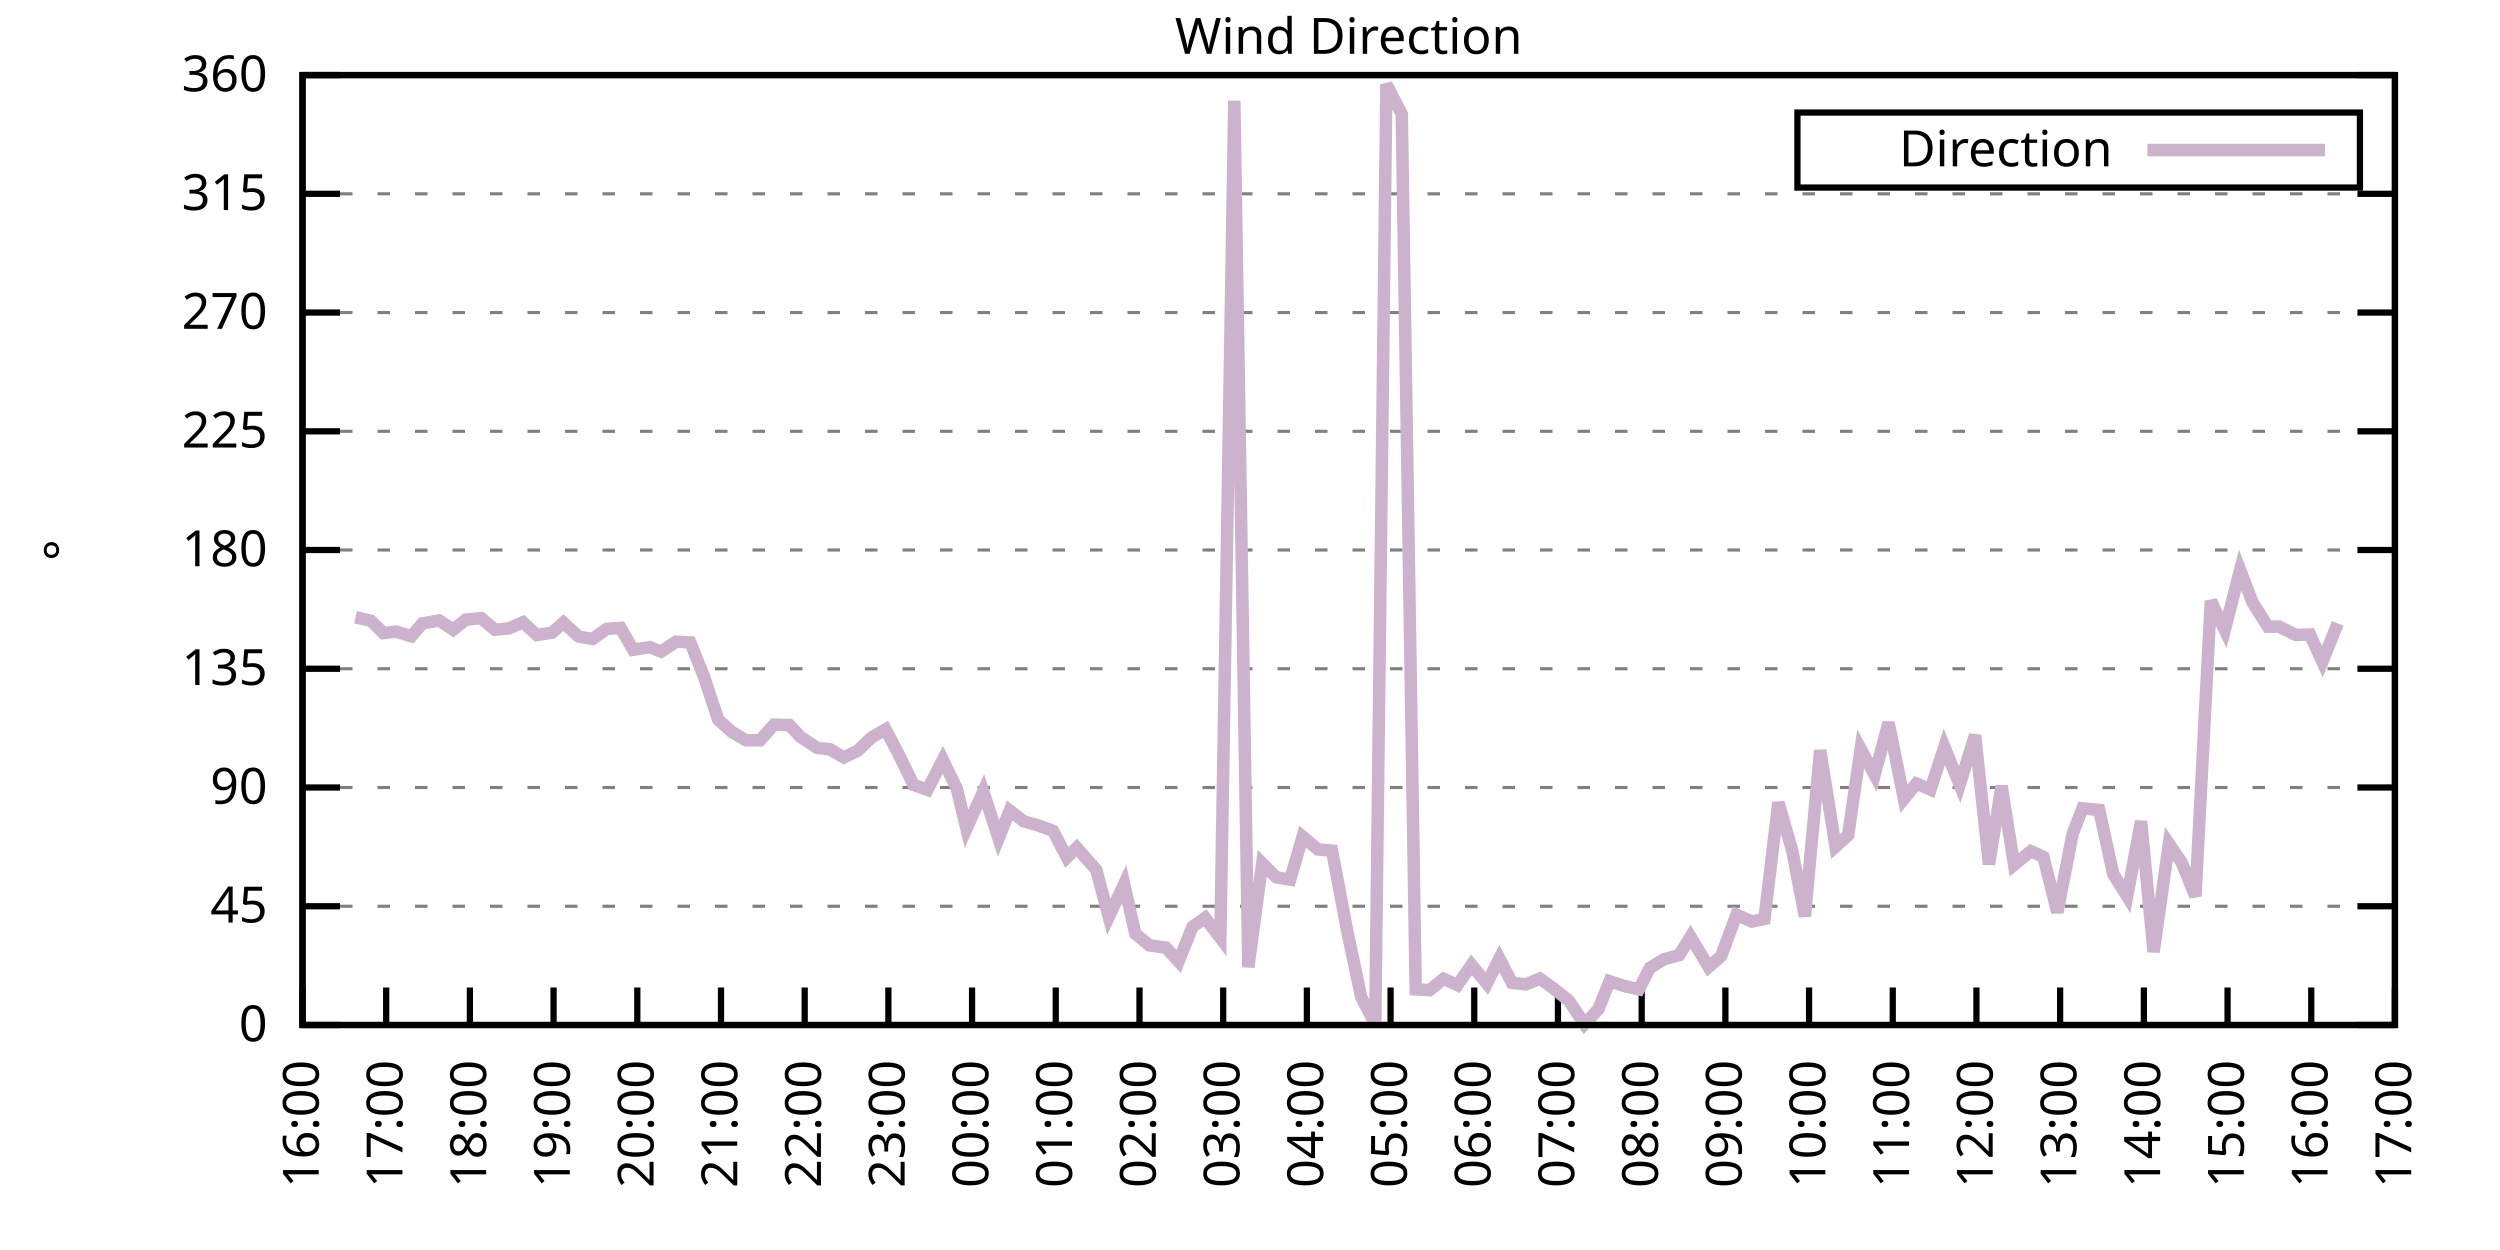
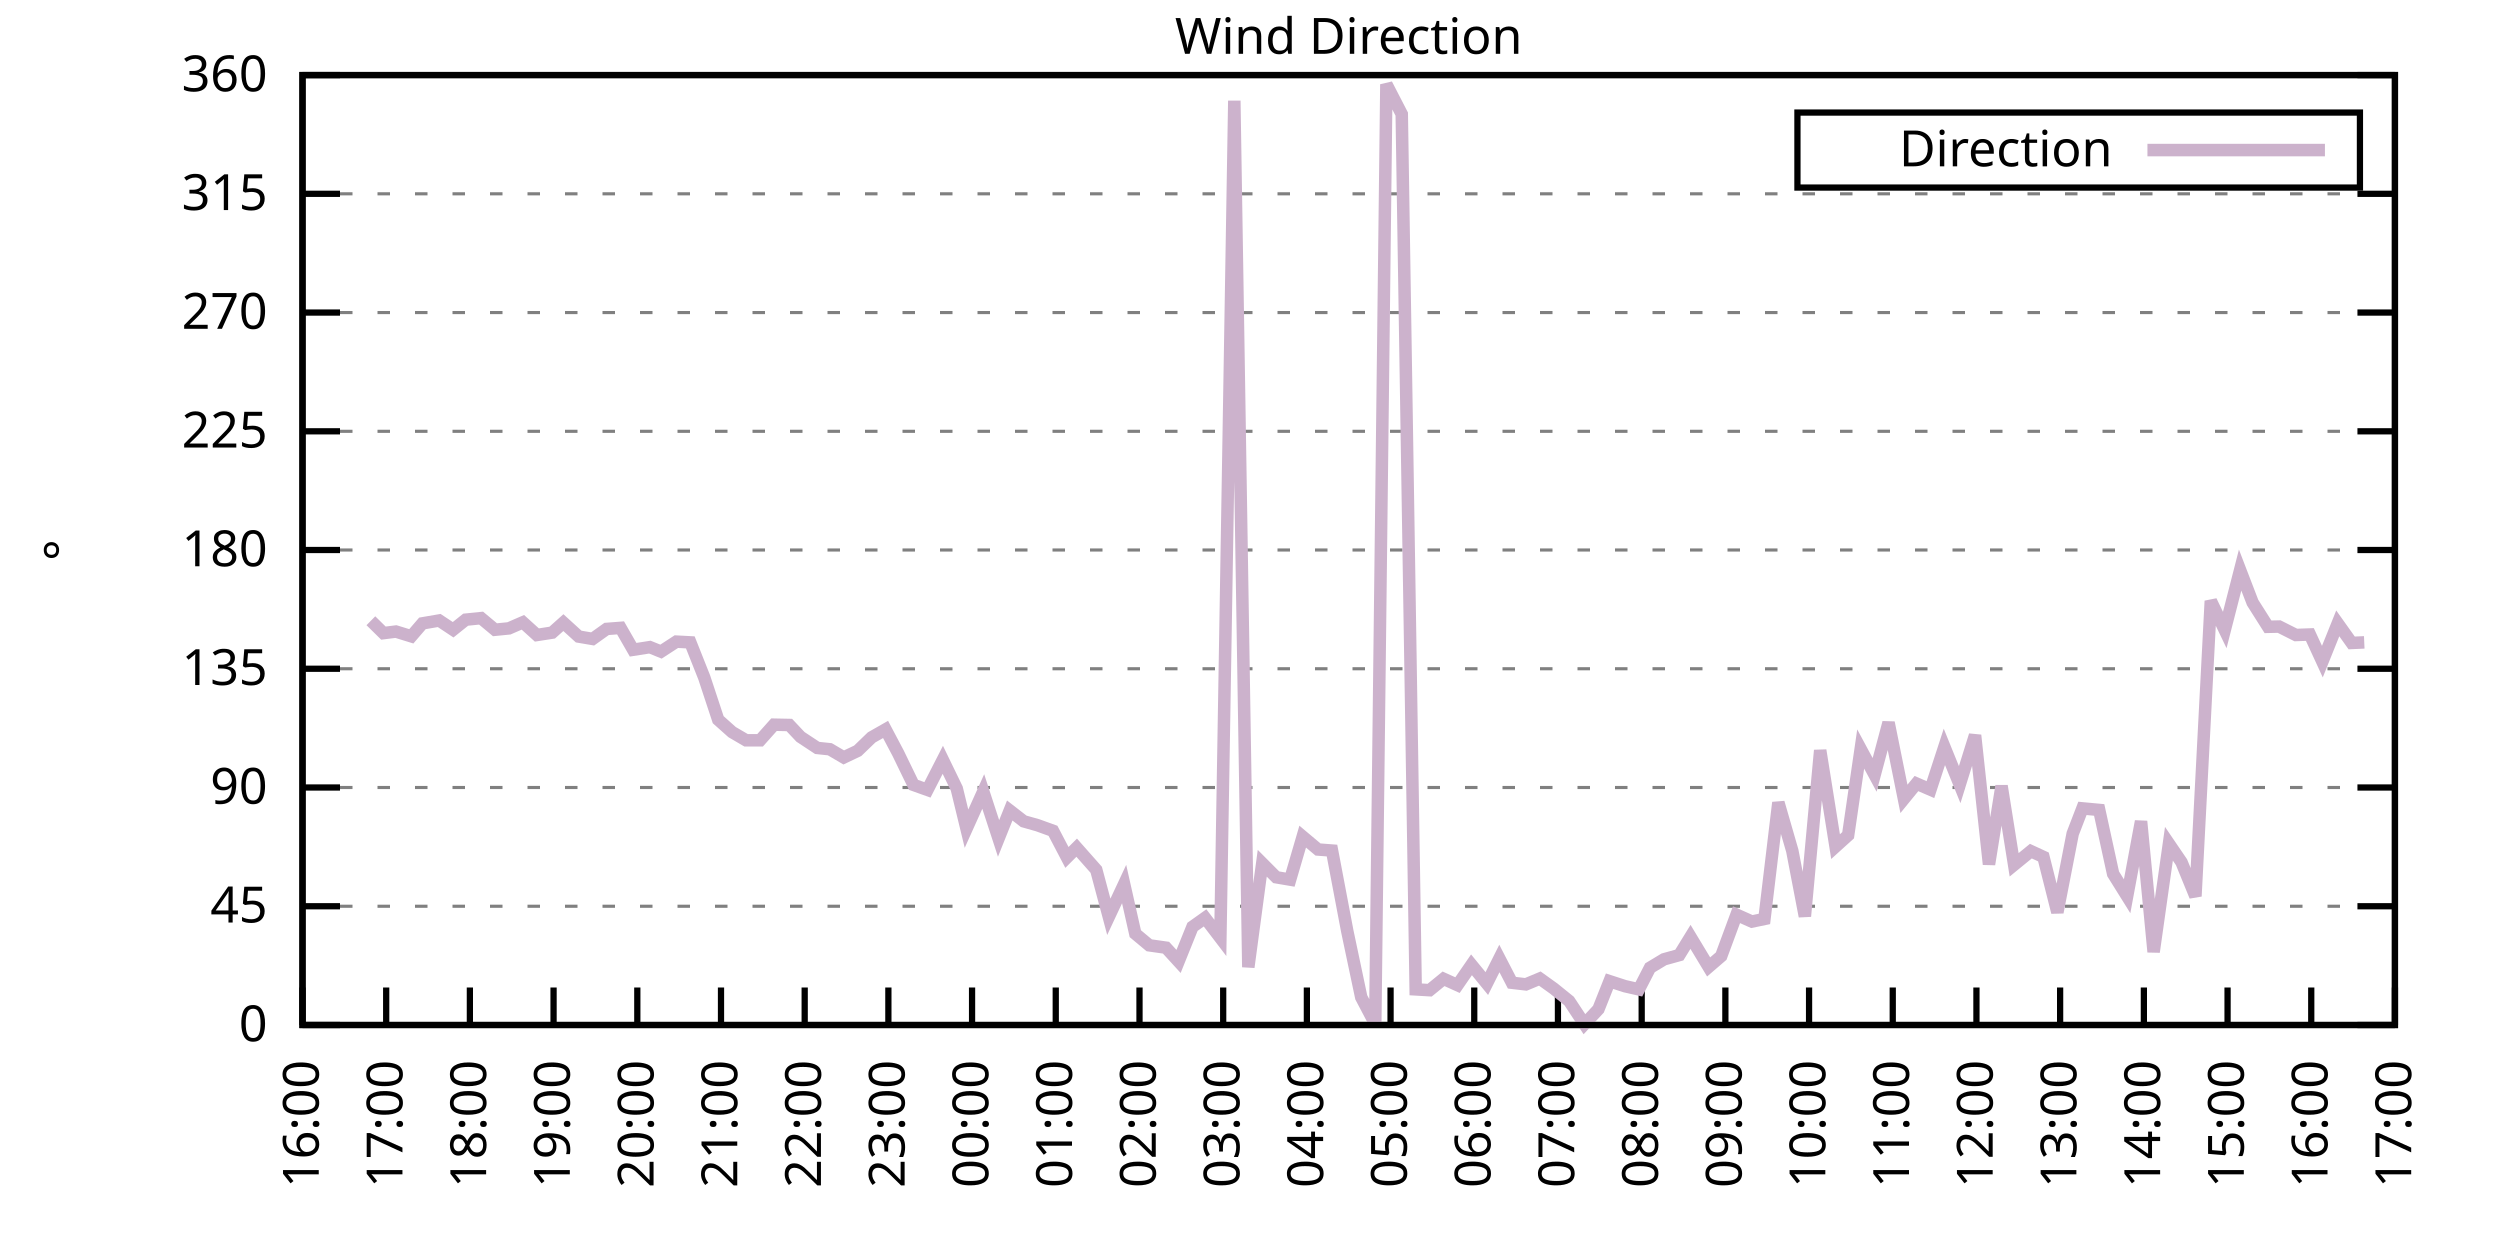
<svg xmlns="http://www.w3.org/2000/svg" xmlns:xlink="http://www.w3.org/1999/xlink" width="400" height="200" viewBox="0 0 400 200">
  <g id="gnuplot_canvas">
    <rect x="0" y="0" width="400" height="200" fill="none" />
    <defs>
      <circle id="gpDot" r="0.5" stroke-width="0.5" stroke="currentColor" />
      <path id="gpPt0" stroke-width="0.333" stroke="currentColor" d="M-1,0 h2 M0,-1 v2" />
      <path id="gpPt1" stroke-width="0.333" stroke="currentColor" d="M-1,-1 L1,1 M1,-1 L-1,1" />
      <path id="gpPt2" stroke-width="0.333" stroke="currentColor" d="M-1,0 L1,0 M0,-1 L0,1 M-1,-1 L1,1 M-1,1 L1,-1" />
      <rect id="gpPt3" stroke-width="0.333" stroke="currentColor" x="-1" y="-1" width="2" height="2" />
      <rect id="gpPt4" stroke-width="0.333" stroke="currentColor" fill="currentColor" x="-1" y="-1" width="2" height="2" />
      <circle id="gpPt5" stroke-width="0.333" stroke="currentColor" cx="0" cy="0" r="1" />
      <use xlink:href="#gpPt5" id="gpPt6" fill="currentColor" stroke="none" />
      <path id="gpPt7" stroke-width="0.333" stroke="currentColor" d="M0,-1.33 L-1.33,0.67 L1.33,0.67 z" />
      <use xlink:href="#gpPt7" id="gpPt8" fill="currentColor" stroke="none" />
      <use xlink:href="#gpPt7" id="gpPt9" stroke="currentColor" transform="rotate(180)" />
      <use xlink:href="#gpPt9" id="gpPt10" fill="currentColor" stroke="none" />
      <use xlink:href="#gpPt3" id="gpPt11" stroke="currentColor" transform="rotate(45)" />
      <use xlink:href="#gpPt11" id="gpPt12" fill="currentColor" stroke="none" />
      <path id="gpPt13" stroke-width="0.333" stroke="currentColor" d="M0,1.330 L1.265,0.411 L0.782,-1.067 L-0.782,-1.076 L-1.265,0.411 z" />
      <use xlink:href="#gpPt13" id="gpPt14" fill="currentColor" stroke="none" />
      <filter id="textbox" filterUnits="objectBoundingBox" x="0" y="0" height="1" width="1">
        <feFlood flood-color="white" flood-opacity="1" result="bgnd" />
        <feComposite in="SourceGraphic" in2="bgnd" operator="atop" />
      </filter>
      <filter id="greybox" filterUnits="objectBoundingBox" x="0" y="0" height="1" width="1">
        <feFlood flood-color="lightgrey" flood-opacity="1" result="grey" />
        <feComposite in="SourceGraphic" in2="grey" operator="atop" />
      </filter>
    </defs>
    <g fill="none" color="white" stroke="currentColor" stroke-width="1.00" stroke-linecap="butt" stroke-linejoin="miter">
</g>
    <g fill="none" color="black" stroke="currentColor" stroke-width="1.00" stroke-linecap="butt" stroke-linejoin="miter">
      <g stroke="none" shape-rendering="crispEdges">
        <polygon fill="rgb(255, 255, 255)" points="48.40,164.00 383.18,164.00 383.18,12.02 48.40,12.02 " />
      </g>
    </g>
    <g fill="none" color="black" stroke="currentColor" stroke-width="1.00" stroke-linecap="butt" stroke-linejoin="miter">
</g>
    <g fill="none" color="black" stroke="black" stroke-width="0.50" stroke-linecap="butt" stroke-linejoin="miter">
</g>
    <g fill="none" color="gray" stroke="currentColor" stroke-width="0.50" stroke-linecap="butt" stroke-linejoin="miter">
      <path stroke="gray" stroke-dasharray="2,4" class="gridline" d="M48.40,164.00 L383.19,164.00  " />
    </g>
    <g fill="none" color="gray" stroke="gray" stroke-width="1.00" stroke-linecap="butt" stroke-linejoin="miter">
</g>
    <g fill="none" color="black" stroke="currentColor" stroke-width="1.00" stroke-linecap="butt" stroke-linejoin="miter">
      <path stroke="black" d="M48.40,164.00 L54.40,164.00 M383.19,164.00 L377.19,164.00  " />
      <g transform="translate(42.80,166.60)" stroke="none" fill="black" font-family="Sans" font-size="8.00" text-anchor="end">
        <text>
          <tspan font-family="Sans"> 0</tspan>
        </text>
      </g>
    </g>
    <g fill="none" color="black" stroke="currentColor" stroke-width="1.00" stroke-linecap="butt" stroke-linejoin="miter">
</g>
    <g fill="none" color="black" stroke="black" stroke-width="0.50" stroke-linecap="butt" stroke-linejoin="miter">
</g>
    <g fill="none" color="gray" stroke="currentColor" stroke-width="0.50" stroke-linecap="butt" stroke-linejoin="miter">
      <path stroke="gray" stroke-dasharray="2,4" class="gridline" d="M48.40,145.00 L383.19,145.00  " />
    </g>
    <g fill="none" color="gray" stroke="gray" stroke-width="1.00" stroke-linecap="butt" stroke-linejoin="miter">
</g>
    <g fill="none" color="black" stroke="currentColor" stroke-width="1.00" stroke-linecap="butt" stroke-linejoin="miter">
      <path stroke="black" d="M48.40,145.00 L54.40,145.00 M383.19,145.00 L377.19,145.00  " />
      <g transform="translate(42.80,147.60)" stroke="none" fill="black" font-family="Sans" font-size="8.00" text-anchor="end">
        <text>
          <tspan font-family="Sans"> 45</tspan>
        </text>
      </g>
    </g>
    <g fill="none" color="black" stroke="currentColor" stroke-width="1.00" stroke-linecap="butt" stroke-linejoin="miter">
</g>
    <g fill="none" color="black" stroke="black" stroke-width="0.50" stroke-linecap="butt" stroke-linejoin="miter">
</g>
    <g fill="none" color="gray" stroke="currentColor" stroke-width="0.50" stroke-linecap="butt" stroke-linejoin="miter">
      <path stroke="gray" stroke-dasharray="2,4" class="gridline" d="M48.40,126.00 L383.19,126.00  " />
    </g>
    <g fill="none" color="gray" stroke="gray" stroke-width="1.00" stroke-linecap="butt" stroke-linejoin="miter">
</g>
    <g fill="none" color="black" stroke="currentColor" stroke-width="1.00" stroke-linecap="butt" stroke-linejoin="miter">
      <path stroke="black" d="M48.40,126.00 L54.40,126.00 M383.19,126.00 L377.19,126.00  " />
      <g transform="translate(42.80,128.60)" stroke="none" fill="black" font-family="Sans" font-size="8.00" text-anchor="end">
        <text>
          <tspan font-family="Sans"> 90</tspan>
        </text>
      </g>
    </g>
    <g fill="none" color="black" stroke="currentColor" stroke-width="1.00" stroke-linecap="butt" stroke-linejoin="miter">
</g>
    <g fill="none" color="black" stroke="black" stroke-width="0.50" stroke-linecap="butt" stroke-linejoin="miter">
</g>
    <g fill="none" color="gray" stroke="currentColor" stroke-width="0.50" stroke-linecap="butt" stroke-linejoin="miter">
      <path stroke="gray" stroke-dasharray="2,4" class="gridline" d="M48.40,107.00 L383.19,107.00  " />
    </g>
    <g fill="none" color="gray" stroke="gray" stroke-width="1.00" stroke-linecap="butt" stroke-linejoin="miter">
</g>
    <g fill="none" color="black" stroke="currentColor" stroke-width="1.00" stroke-linecap="butt" stroke-linejoin="miter">
      <path stroke="black" d="M48.40,107.00 L54.40,107.00 M383.19,107.00 L377.19,107.00  " />
      <g transform="translate(42.80,109.60)" stroke="none" fill="black" font-family="Sans" font-size="8.00" text-anchor="end">
        <text>
          <tspan font-family="Sans"> 135</tspan>
        </text>
      </g>
    </g>
    <g fill="none" color="black" stroke="currentColor" stroke-width="1.00" stroke-linecap="butt" stroke-linejoin="miter">
</g>
    <g fill="none" color="black" stroke="black" stroke-width="0.50" stroke-linecap="butt" stroke-linejoin="miter">
</g>
    <g fill="none" color="gray" stroke="currentColor" stroke-width="0.50" stroke-linecap="butt" stroke-linejoin="miter">
      <path stroke="gray" stroke-dasharray="2,4" class="gridline" d="M48.40,88.00 L383.19,88.00  " />
    </g>
    <g fill="none" color="gray" stroke="gray" stroke-width="1.00" stroke-linecap="butt" stroke-linejoin="miter">
</g>
    <g fill="none" color="black" stroke="currentColor" stroke-width="1.00" stroke-linecap="butt" stroke-linejoin="miter">
      <path stroke="black" d="M48.40,88.00 L54.40,88.00 M383.19,88.00 L377.19,88.00  " />
      <g transform="translate(42.80,90.60)" stroke="none" fill="black" font-family="Sans" font-size="8.00" text-anchor="end">
        <text>
          <tspan font-family="Sans"> 180</tspan>
        </text>
      </g>
    </g>
    <g fill="none" color="black" stroke="currentColor" stroke-width="1.00" stroke-linecap="butt" stroke-linejoin="miter">
</g>
    <g fill="none" color="black" stroke="black" stroke-width="0.50" stroke-linecap="butt" stroke-linejoin="miter">
</g>
    <g fill="none" color="gray" stroke="currentColor" stroke-width="0.50" stroke-linecap="butt" stroke-linejoin="miter">
      <path stroke="gray" stroke-dasharray="2,4" class="gridline" d="M48.40,69.01 L383.19,69.01  " />
    </g>
    <g fill="none" color="gray" stroke="gray" stroke-width="1.00" stroke-linecap="butt" stroke-linejoin="miter">
</g>
    <g fill="none" color="black" stroke="currentColor" stroke-width="1.00" stroke-linecap="butt" stroke-linejoin="miter">
      <path stroke="black" d="M48.40,69.01 L54.40,69.01 M383.19,69.01 L377.19,69.01  " />
      <g transform="translate(42.80,71.61)" stroke="none" fill="black" font-family="Sans" font-size="8.00" text-anchor="end">
        <text>
          <tspan font-family="Sans"> 225</tspan>
        </text>
      </g>
    </g>
    <g fill="none" color="black" stroke="currentColor" stroke-width="1.00" stroke-linecap="butt" stroke-linejoin="miter">
</g>
    <g fill="none" color="black" stroke="black" stroke-width="0.50" stroke-linecap="butt" stroke-linejoin="miter">
</g>
    <g fill="none" color="gray" stroke="currentColor" stroke-width="0.50" stroke-linecap="butt" stroke-linejoin="miter">
      <path stroke="gray" stroke-dasharray="2,4" class="gridline" d="M48.40,50.01 L383.19,50.01  " />
    </g>
    <g fill="none" color="gray" stroke="gray" stroke-width="1.00" stroke-linecap="butt" stroke-linejoin="miter">
</g>
    <g fill="none" color="black" stroke="currentColor" stroke-width="1.00" stroke-linecap="butt" stroke-linejoin="miter">
      <path stroke="black" d="M48.40,50.01 L54.40,50.01 M383.19,50.01 L377.19,50.01  " />
      <g transform="translate(42.80,52.61)" stroke="none" fill="black" font-family="Sans" font-size="8.00" text-anchor="end">
        <text>
          <tspan font-family="Sans"> 270</tspan>
        </text>
      </g>
    </g>
    <g fill="none" color="black" stroke="currentColor" stroke-width="1.00" stroke-linecap="butt" stroke-linejoin="miter">
</g>
    <g fill="none" color="black" stroke="black" stroke-width="0.50" stroke-linecap="butt" stroke-linejoin="miter">
</g>
    <g fill="none" color="gray" stroke="currentColor" stroke-width="0.50" stroke-linecap="butt" stroke-linejoin="miter">
      <path stroke="gray" stroke-dasharray="2,4" class="gridline" d="M48.40,31.01 L383.19,31.01  " />
    </g>
    <g fill="none" color="gray" stroke="gray" stroke-width="1.00" stroke-linecap="butt" stroke-linejoin="miter">
</g>
    <g fill="none" color="black" stroke="currentColor" stroke-width="1.00" stroke-linecap="butt" stroke-linejoin="miter">
      <path stroke="black" d="M48.40,31.01 L54.40,31.01 M383.19,31.01 L377.19,31.01  " />
      <g transform="translate(42.80,33.61)" stroke="none" fill="black" font-family="Sans" font-size="8.00" text-anchor="end">
        <text>
          <tspan font-family="Sans"> 315</tspan>
        </text>
      </g>
    </g>
    <g fill="none" color="black" stroke="currentColor" stroke-width="1.00" stroke-linecap="butt" stroke-linejoin="miter">
</g>
    <g fill="none" color="black" stroke="black" stroke-width="0.50" stroke-linecap="butt" stroke-linejoin="miter">
</g>
    <g fill="none" color="gray" stroke="currentColor" stroke-width="0.50" stroke-linecap="butt" stroke-linejoin="miter">
      <path stroke="gray" stroke-dasharray="2,4" class="gridline" d="M48.40,12.01 L383.19,12.01  " />
    </g>
    <g fill="none" color="gray" stroke="gray" stroke-width="1.00" stroke-linecap="butt" stroke-linejoin="miter">
</g>
    <g fill="none" color="black" stroke="currentColor" stroke-width="1.00" stroke-linecap="butt" stroke-linejoin="miter">
      <path stroke="black" d="M48.40,12.01 L54.40,12.01 M383.19,12.01 L377.19,12.01  " />
      <g transform="translate(42.80,14.61)" stroke="none" fill="black" font-family="Sans" font-size="8.00" text-anchor="end">
        <text>
          <tspan font-family="Sans"> 360</tspan>
        </text>
      </g>
    </g>
    <g fill="none" color="black" stroke="currentColor" stroke-width="1.00" stroke-linecap="butt" stroke-linejoin="miter">
      <path stroke="black" d="M48.40,164.00 L48.40,158.00  " />
      <g transform="translate(51.00,169.60) rotate(270.00)" stroke="none" fill="black" font-family="Sans" font-size="8.00" text-anchor="end">
        <text>
          <tspan font-family="Sans">16:00</tspan>
        </text>
      </g>
    </g>
    <g fill="none" color="black" stroke="currentColor" stroke-width="1.00" stroke-linecap="butt" stroke-linejoin="miter">
      <path stroke="black" d="M61.79,164.00 L61.79,158.00  " />
      <g transform="translate(64.39,169.60) rotate(270.00)" stroke="none" fill="black" font-family="Sans" font-size="8.00" text-anchor="end">
        <text>
          <tspan font-family="Sans">17:00</tspan>
        </text>
      </g>
    </g>
    <g fill="none" color="black" stroke="currentColor" stroke-width="1.00" stroke-linecap="butt" stroke-linejoin="miter">
      <path stroke="black" d="M75.18,164.00 L75.18,158.00  " />
      <g transform="translate(77.78,169.60) rotate(270.00)" stroke="none" fill="black" font-family="Sans" font-size="8.00" text-anchor="end">
        <text>
          <tspan font-family="Sans">18:00</tspan>
        </text>
      </g>
    </g>
    <g fill="none" color="black" stroke="currentColor" stroke-width="1.00" stroke-linecap="butt" stroke-linejoin="miter">
      <path stroke="black" d="M88.57,164.00 L88.57,158.00  " />
      <g transform="translate(91.17,169.60) rotate(270.00)" stroke="none" fill="black" font-family="Sans" font-size="8.00" text-anchor="end">
        <text>
          <tspan font-family="Sans">19:00</tspan>
        </text>
      </g>
    </g>
    <g fill="none" color="black" stroke="currentColor" stroke-width="1.00" stroke-linecap="butt" stroke-linejoin="miter">
      <path stroke="black" d="M101.97,164.00 L101.97,158.00  " />
      <g transform="translate(104.57,169.60) rotate(270.00)" stroke="none" fill="black" font-family="Sans" font-size="8.00" text-anchor="end">
        <text>
          <tspan font-family="Sans">20:00</tspan>
        </text>
      </g>
    </g>
    <g fill="none" color="black" stroke="currentColor" stroke-width="1.00" stroke-linecap="butt" stroke-linejoin="miter">
      <path stroke="black" d="M115.36,164.00 L115.36,158.00  " />
      <g transform="translate(117.96,169.60) rotate(270.00)" stroke="none" fill="black" font-family="Sans" font-size="8.00" text-anchor="end">
        <text>
          <tspan font-family="Sans">21:00</tspan>
        </text>
      </g>
    </g>
    <g fill="none" color="black" stroke="currentColor" stroke-width="1.00" stroke-linecap="butt" stroke-linejoin="miter">
      <path stroke="black" d="M128.75,164.00 L128.75,158.00  " />
      <g transform="translate(131.35,169.60) rotate(270.00)" stroke="none" fill="black" font-family="Sans" font-size="8.00" text-anchor="end">
        <text>
          <tspan font-family="Sans">22:00</tspan>
        </text>
      </g>
    </g>
    <g fill="none" color="black" stroke="currentColor" stroke-width="1.00" stroke-linecap="butt" stroke-linejoin="miter">
      <path stroke="black" d="M142.14,164.00 L142.14,158.00  " />
      <g transform="translate(144.74,169.60) rotate(270.00)" stroke="none" fill="black" font-family="Sans" font-size="8.00" text-anchor="end">
        <text>
          <tspan font-family="Sans">23:00</tspan>
        </text>
      </g>
    </g>
    <g fill="none" color="black" stroke="currentColor" stroke-width="1.00" stroke-linecap="butt" stroke-linejoin="miter">
      <path stroke="black" d="M155.53,164.00 L155.53,158.00  " />
      <g transform="translate(158.13,169.60) rotate(270.00)" stroke="none" fill="black" font-family="Sans" font-size="8.00" text-anchor="end">
        <text>
          <tspan font-family="Sans">00:00</tspan>
        </text>
      </g>
    </g>
    <g fill="none" color="black" stroke="currentColor" stroke-width="1.00" stroke-linecap="butt" stroke-linejoin="miter">
      <path stroke="black" d="M168.92,164.00 L168.92,158.00  " />
      <g transform="translate(171.52,169.60) rotate(270.00)" stroke="none" fill="black" font-family="Sans" font-size="8.00" text-anchor="end">
        <text>
          <tspan font-family="Sans">01:00</tspan>
        </text>
      </g>
    </g>
    <g fill="none" color="black" stroke="currentColor" stroke-width="1.00" stroke-linecap="butt" stroke-linejoin="miter">
      <path stroke="black" d="M182.32,164.00 L182.32,158.00  " />
      <g transform="translate(184.92,169.60) rotate(270.00)" stroke="none" fill="black" font-family="Sans" font-size="8.00" text-anchor="end">
        <text>
          <tspan font-family="Sans">02:00</tspan>
        </text>
      </g>
    </g>
    <g fill="none" color="black" stroke="currentColor" stroke-width="1.00" stroke-linecap="butt" stroke-linejoin="miter">
      <path stroke="black" d="M195.71,164.00 L195.71,158.00  " />
      <g transform="translate(198.31,169.60) rotate(270.00)" stroke="none" fill="black" font-family="Sans" font-size="8.00" text-anchor="end">
        <text>
          <tspan font-family="Sans">03:00</tspan>
        </text>
      </g>
    </g>
    <g fill="none" color="black" stroke="currentColor" stroke-width="1.00" stroke-linecap="butt" stroke-linejoin="miter">
      <path stroke="black" d="M209.10,164.00 L209.10,158.00  " />
      <g transform="translate(211.70,169.60) rotate(270.00)" stroke="none" fill="black" font-family="Sans" font-size="8.00" text-anchor="end">
        <text>
          <tspan font-family="Sans">04:00</tspan>
        </text>
      </g>
    </g>
    <g fill="none" color="black" stroke="currentColor" stroke-width="1.00" stroke-linecap="butt" stroke-linejoin="miter">
      <path stroke="black" d="M222.49,164.00 L222.49,158.00  " />
      <g transform="translate(225.09,169.60) rotate(270.00)" stroke="none" fill="black" font-family="Sans" font-size="8.00" text-anchor="end">
        <text>
          <tspan font-family="Sans">05:00</tspan>
        </text>
      </g>
    </g>
    <g fill="none" color="black" stroke="currentColor" stroke-width="1.00" stroke-linecap="butt" stroke-linejoin="miter">
      <path stroke="black" d="M235.88,164.00 L235.88,158.00  " />
      <g transform="translate(238.48,169.60) rotate(270.00)" stroke="none" fill="black" font-family="Sans" font-size="8.00" text-anchor="end">
        <text>
          <tspan font-family="Sans">06:00</tspan>
        </text>
      </g>
    </g>
    <g fill="none" color="black" stroke="currentColor" stroke-width="1.00" stroke-linecap="butt" stroke-linejoin="miter">
      <path stroke="black" d="M249.27,164.00 L249.27,158.00  " />
      <g transform="translate(251.87,169.60) rotate(270.00)" stroke="none" fill="black" font-family="Sans" font-size="8.00" text-anchor="end">
        <text>
          <tspan font-family="Sans">07:00</tspan>
        </text>
      </g>
    </g>
    <g fill="none" color="black" stroke="currentColor" stroke-width="1.00" stroke-linecap="butt" stroke-linejoin="miter">
      <path stroke="black" d="M262.67,164.00 L262.67,158.00  " />
      <g transform="translate(265.27,169.60) rotate(270.00)" stroke="none" fill="black" font-family="Sans" font-size="8.00" text-anchor="end">
        <text>
          <tspan font-family="Sans">08:00</tspan>
        </text>
      </g>
    </g>
    <g fill="none" color="black" stroke="currentColor" stroke-width="1.00" stroke-linecap="butt" stroke-linejoin="miter">
      <path stroke="black" d="M276.06,164.00 L276.06,158.00  " />
      <g transform="translate(278.66,169.60) rotate(270.00)" stroke="none" fill="black" font-family="Sans" font-size="8.00" text-anchor="end">
        <text>
          <tspan font-family="Sans">09:00</tspan>
        </text>
      </g>
    </g>
    <g fill="none" color="black" stroke="currentColor" stroke-width="1.00" stroke-linecap="butt" stroke-linejoin="miter">
      <path stroke="black" d="M289.45,164.00 L289.45,158.00  " />
      <g transform="translate(292.05,169.60) rotate(270.00)" stroke="none" fill="black" font-family="Sans" font-size="8.00" text-anchor="end">
        <text>
          <tspan font-family="Sans">10:00</tspan>
        </text>
      </g>
    </g>
    <g fill="none" color="black" stroke="currentColor" stroke-width="1.00" stroke-linecap="butt" stroke-linejoin="miter">
      <path stroke="black" d="M302.84,164.00 L302.84,158.00  " />
      <g transform="translate(305.44,169.60) rotate(270.00)" stroke="none" fill="black" font-family="Sans" font-size="8.00" text-anchor="end">
        <text>
          <tspan font-family="Sans">11:00</tspan>
        </text>
      </g>
    </g>
    <g fill="none" color="black" stroke="currentColor" stroke-width="1.00" stroke-linecap="butt" stroke-linejoin="miter">
      <path stroke="black" d="M316.23,164.00 L316.23,158.00  " />
      <g transform="translate(318.83,169.60) rotate(270.00)" stroke="none" fill="black" font-family="Sans" font-size="8.00" text-anchor="end">
        <text>
          <tspan font-family="Sans">12:00</tspan>
        </text>
      </g>
    </g>
    <g fill="none" color="black" stroke="currentColor" stroke-width="1.00" stroke-linecap="butt" stroke-linejoin="miter">
      <path stroke="black" d="M329.62,164.00 L329.62,158.00  " />
      <g transform="translate(332.22,169.60) rotate(270.00)" stroke="none" fill="black" font-family="Sans" font-size="8.00" text-anchor="end">
        <text>
          <tspan font-family="Sans">13:00</tspan>
        </text>
      </g>
    </g>
    <g fill="none" color="black" stroke="currentColor" stroke-width="1.00" stroke-linecap="butt" stroke-linejoin="miter">
      <path stroke="black" d="M343.02,164.00 L343.02,158.00  " />
      <g transform="translate(345.62,169.60) rotate(270.00)" stroke="none" fill="black" font-family="Sans" font-size="8.00" text-anchor="end">
        <text>
          <tspan font-family="Sans">14:00</tspan>
        </text>
      </g>
    </g>
    <g fill="none" color="black" stroke="currentColor" stroke-width="1.00" stroke-linecap="butt" stroke-linejoin="miter">
      <path stroke="black" d="M356.41,164.00 L356.41,158.00  " />
      <g transform="translate(359.01,169.60) rotate(270.00)" stroke="none" fill="black" font-family="Sans" font-size="8.00" text-anchor="end">
        <text>
          <tspan font-family="Sans">15:00</tspan>
        </text>
      </g>
    </g>
    <g fill="none" color="black" stroke="currentColor" stroke-width="1.00" stroke-linecap="butt" stroke-linejoin="miter">
      <path stroke="black" d="M369.80,164.00 L369.80,158.00  " />
      <g transform="translate(372.40,169.60) rotate(270.00)" stroke="none" fill="black" font-family="Sans" font-size="8.00" text-anchor="end">
        <text>
          <tspan font-family="Sans">16:00</tspan>
        </text>
      </g>
    </g>
    <g fill="none" color="black" stroke="currentColor" stroke-width="1.00" stroke-linecap="butt" stroke-linejoin="miter">
      <path stroke="black" d="M383.19,164.00 L383.19,158.00  " />
      <g transform="translate(385.79,169.60) rotate(270.00)" stroke="none" fill="black" font-family="Sans" font-size="8.00" text-anchor="end">
        <text>
          <tspan font-family="Sans">17:00</tspan>
        </text>
      </g>
    </g>
    <g fill="none" color="black" stroke="currentColor" stroke-width="1.00" stroke-linecap="butt" stroke-linejoin="miter">
</g>
    <g fill="none" color="black" stroke="currentColor" stroke-width="1.00" stroke-linecap="butt" stroke-linejoin="miter">
      <path stroke="black" d="M48.40,12.01 L48.40,164.00 L383.19,164.00 L383.19,12.01 L48.40,12.01 Z  " />
    </g>
    <g fill="none" color="black" stroke="currentColor" stroke-width="1.00" stroke-linecap="butt" stroke-linejoin="miter">
</g>
    <g fill="none" color="black" stroke="currentColor" stroke-width="1.00" stroke-linecap="butt" stroke-linejoin="miter">
      <path stroke="black" d="M287.59,30.01 L287.59,18.01 L377.59,18.01 L377.59,30.01 L287.59,30.01 Z  " />
    </g>
    <g id="Wind_direction_plot_1">
      <g fill="none" color="white" stroke="black" stroke-width="2.00" stroke-linecap="butt" stroke-linejoin="miter">
</g>
      <g fill="none" color="black" stroke="currentColor" stroke-width="2.00" stroke-linecap="butt" stroke-linejoin="miter">
        <g transform="translate(337.99,26.61)" stroke="none" fill="black" font-family="Sans" font-size="8.00" text-anchor="end">
          <text>
            <tspan font-family="Sans">Direction</tspan>
          </text>
        </g>
      </g>
      <g fill="none" color="black" stroke="currentColor" stroke-width="2.00" stroke-linecap="butt" stroke-linejoin="miter">
-         <path stroke="rgb(204, 178, 204)" d="M343.59,24.01 L371.99,24.01 M56.88,98.77 L59.34,99.32 L61.35,101.30 L63.35,101.05 L65.81,101.81 L67.59,99.74   L70.27,99.28 L72.50,100.76 L74.51,99.15 L76.97,98.90 L79.20,100.76 L81.43,100.54 L83.66,99.57 L85.90,101.60   L88.35,101.22 L90.14,99.62 L92.59,101.85 L94.82,102.23 L97.06,100.63 L99.29,100.46 L101.30,103.96 L103.98,103.54   L105.76,104.26 L108.22,102.66 L110.45,102.78 L112.68,108.40 L114.91,115.15 L117.14,117.14 L119.38,118.45 L121.61,118.45   L123.84,115.95 L126.29,116.00 L128.08,117.90 L130.76,119.67 L132.77,119.88 L135.00,121.19 L137.23,120.13 L139.46,117.98   L141.69,116.71 L143.70,120.51 L146.16,125.58 L148.39,126.38 L150.85,121.57 L153.08,126.17 L154.64,132.59 L157.32,126.64   L159.77,134.15 L161.56,129.68 L163.79,131.41 L166.02,132.04 L168.48,132.93 L170.71,137.19 L172.27,135.63 L175.40,139.17   L177.41,146.69 L179.86,141.45 L181.65,149.39 L183.88,151.25 L186.56,151.63 L188.57,153.83 L190.80,148.29 L192.81,146.86   L195.26,150.07 L197.49,16.11 L199.73,154.75 L201.96,138.12 L204.19,140.36 L206.42,140.74 L208.43,133.86 L210.88,135.92   L213.12,136.09 L215.57,149.01 L217.80,159.57 L220.04,163.83 L221.82,13.49 L224.28,18.26 L226.51,158.30 L228.74,158.43   L230.97,156.61 L233.20,157.62 L235.44,154.37 L237.89,157.37 L239.90,153.36 L241.91,157.24 L244.14,157.50 L246.37,156.57   L248.60,158.17 L251.06,160.16 L253.51,163.87 L255.75,161.47 L257.53,156.99 L259.99,157.79 L262.22,158.30 L264.00,154.84   L266.24,153.49 L268.69,152.81 L270.48,149.90 L273.38,154.71 L275.39,152.98 L277.84,146.35 L280.30,147.45 L282.31,147.03   L284.54,128.41 L286.77,136.14 L288.78,146.61 L291.23,120.05 L293.69,135.46 L295.70,133.64 L297.71,119.84 L299.94,123.98   L302.17,115.62 L304.63,127.82 L306.63,125.37 L308.87,126.34 L311.10,119.50 L313.55,125.54 L316.01,117.64 L318.24,138.29   L320.25,125.75 L322.26,138.37 L324.94,136.18 L326.95,137.11 L329.18,145.97 L331.63,133.39 L333.19,129.34 L335.87,129.59   L338.10,139.81 L340.34,143.40 L342.57,131.41 L344.58,152.31 L347.03,135.00 L349.04,137.95 L351.27,143.40 L353.73,96.15   L355.96,100.80 L358.42,91.21 L360.42,96.41 L362.88,100.29 L364.66,100.25 L367.34,101.60 L369.58,101.52 L371.58,105.86   L374.04,99.74  " />
+         <path stroke="rgb(204, 178, 204)" d="M343.59,24.01 L371.99,24.01 M59.34,99.32 L61.35,101.30 L63.35,101.05 L65.81,101.81 L67.59,99.74 L70.27,99.28   L72.50,100.76 L74.51,99.15 L76.97,98.90 L79.20,100.76 L81.43,100.54 L83.66,99.57 L85.90,101.60 L88.35,101.22   L90.14,99.62 L92.59,101.85 L94.82,102.23 L97.06,100.63 L99.29,100.46 L101.30,103.96 L103.98,103.54 L105.76,104.26   L108.22,102.66 L110.45,102.78 L112.68,108.40 L114.91,115.15 L117.14,117.14 L119.38,118.45 L121.61,118.45 L123.84,115.95   L126.29,116.00 L128.08,117.90 L130.76,119.67 L132.77,119.88 L135.00,121.19 L137.23,120.13 L139.46,117.98 L141.69,116.71   L143.70,120.51 L146.16,125.58 L148.39,126.38 L150.85,121.57 L153.08,126.17 L154.64,132.59 L157.32,126.64 L159.77,134.15   L161.56,129.68 L163.79,131.41 L166.02,132.04 L168.48,132.93 L170.71,137.19 L172.27,135.63 L175.40,139.17 L177.41,146.69   L179.86,141.45 L181.65,149.39 L183.88,151.25 L186.56,151.63 L188.57,153.83 L190.80,148.29 L192.81,146.86 L195.26,150.07   L197.49,16.11 L199.73,154.75 L201.96,138.12 L204.19,140.36 L206.42,140.74 L208.43,133.86 L210.88,135.92 L213.12,136.09   L215.57,149.01 L217.80,159.57 L220.04,163.83 L221.82,13.49 L224.28,18.26 L226.51,158.30 L228.74,158.43 L230.97,156.61   L233.20,157.62 L235.44,154.37 L237.89,157.37 L239.90,153.36 L241.91,157.24 L244.14,157.50 L246.37,156.57 L248.60,158.17   L251.06,160.16 L253.51,163.87 L255.75,161.47 L257.53,156.99 L259.99,157.79 L262.22,158.30 L264.00,154.84 L266.24,153.49   L268.69,152.81 L270.48,149.90 L273.38,154.71 L275.39,152.98 L277.84,146.35 L280.30,147.45 L282.31,147.03 L284.54,128.41   L286.77,136.14 L288.78,146.61 L291.23,120.05 L293.69,135.46 L295.70,133.64 L297.71,119.84 L299.94,123.98 L302.17,115.62   L304.63,127.82 L306.63,125.37 L308.87,126.34 L311.10,119.50 L313.55,125.54 L316.01,117.64 L318.24,138.29 L320.25,125.75   L322.26,138.37 L324.94,136.18 L326.95,137.11 L329.18,145.97 L331.63,133.39 L333.19,129.34 L335.87,129.59 L338.10,139.81   L340.34,143.40 L342.57,131.41 L344.58,152.31 L347.03,135.00 L349.04,137.95 L351.27,143.40 L353.73,96.15 L355.96,100.80   L358.42,91.21 L360.42,96.41 L362.88,100.29 L364.66,100.25 L367.34,101.60 L369.58,101.52 L371.58,105.86 L374.04,99.74   L376.27,102.87 L378.28,102.78  " />
      </g>
    </g>
    <g fill="none" color="black" stroke="currentColor" stroke-width="2.00" stroke-linecap="butt" stroke-linejoin="miter">
</g>
    <g fill="none" color="black" stroke="black" stroke-width="1.00" stroke-linecap="butt" stroke-linejoin="miter">
</g>
    <g fill="none" color="black" stroke="currentColor" stroke-width="1.00" stroke-linecap="butt" stroke-linejoin="miter">
      <path stroke="black" d="M48.40,12.01 L48.40,164.00 L383.19,164.00 L383.19,12.01 L48.40,12.01 Z  " />
      <g transform="translate(12.80,88.01) rotate(270.00)" stroke="none" fill="black" font-family="Sans" font-size="8.00" text-anchor="middle">
        <text>
          <tspan font-family="Sans">°</tspan>
        </text>
      </g>
    </g>
    <g fill="none" color="black" stroke="currentColor" stroke-width="1.00" stroke-linecap="butt" stroke-linejoin="miter">
</g>
    <g fill="none" color="black" stroke="currentColor" stroke-width="1.00" stroke-linecap="butt" stroke-linejoin="miter">
      <g transform="translate(215.79,8.61)" stroke="none" fill="black" font-family="Sans" font-size="8.00" text-anchor="middle">
        <text>
          <tspan font-family="Sans">Wind Direction</tspan>
        </text>
      </g>
    </g>
    <g fill="none" color="black" stroke="currentColor" stroke-width="1.00" stroke-linecap="butt" stroke-linejoin="miter">
</g>
  </g>
</svg>
